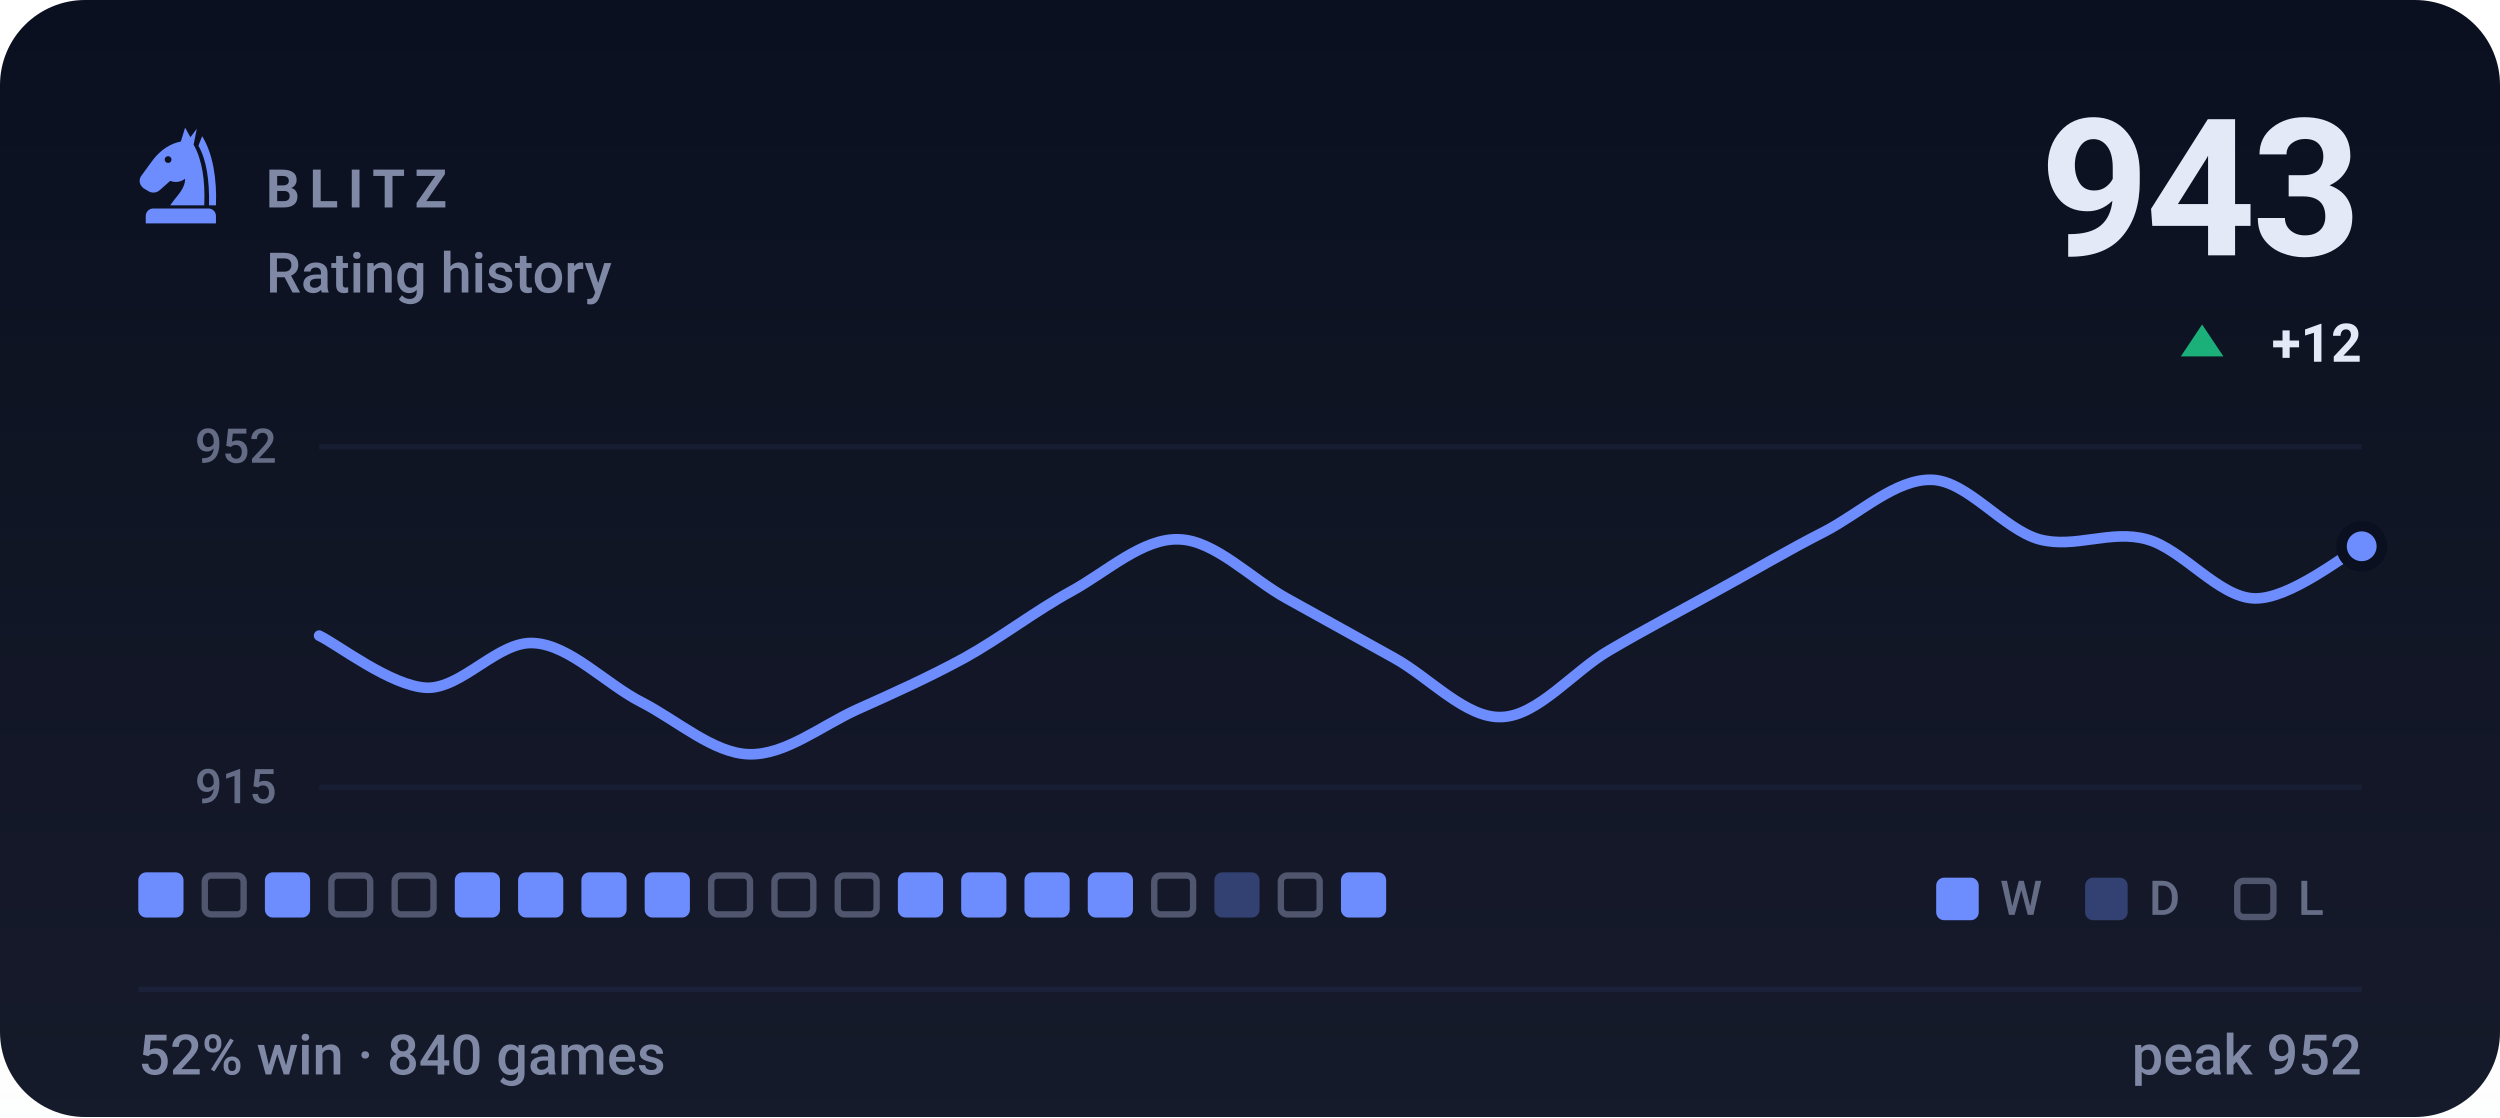
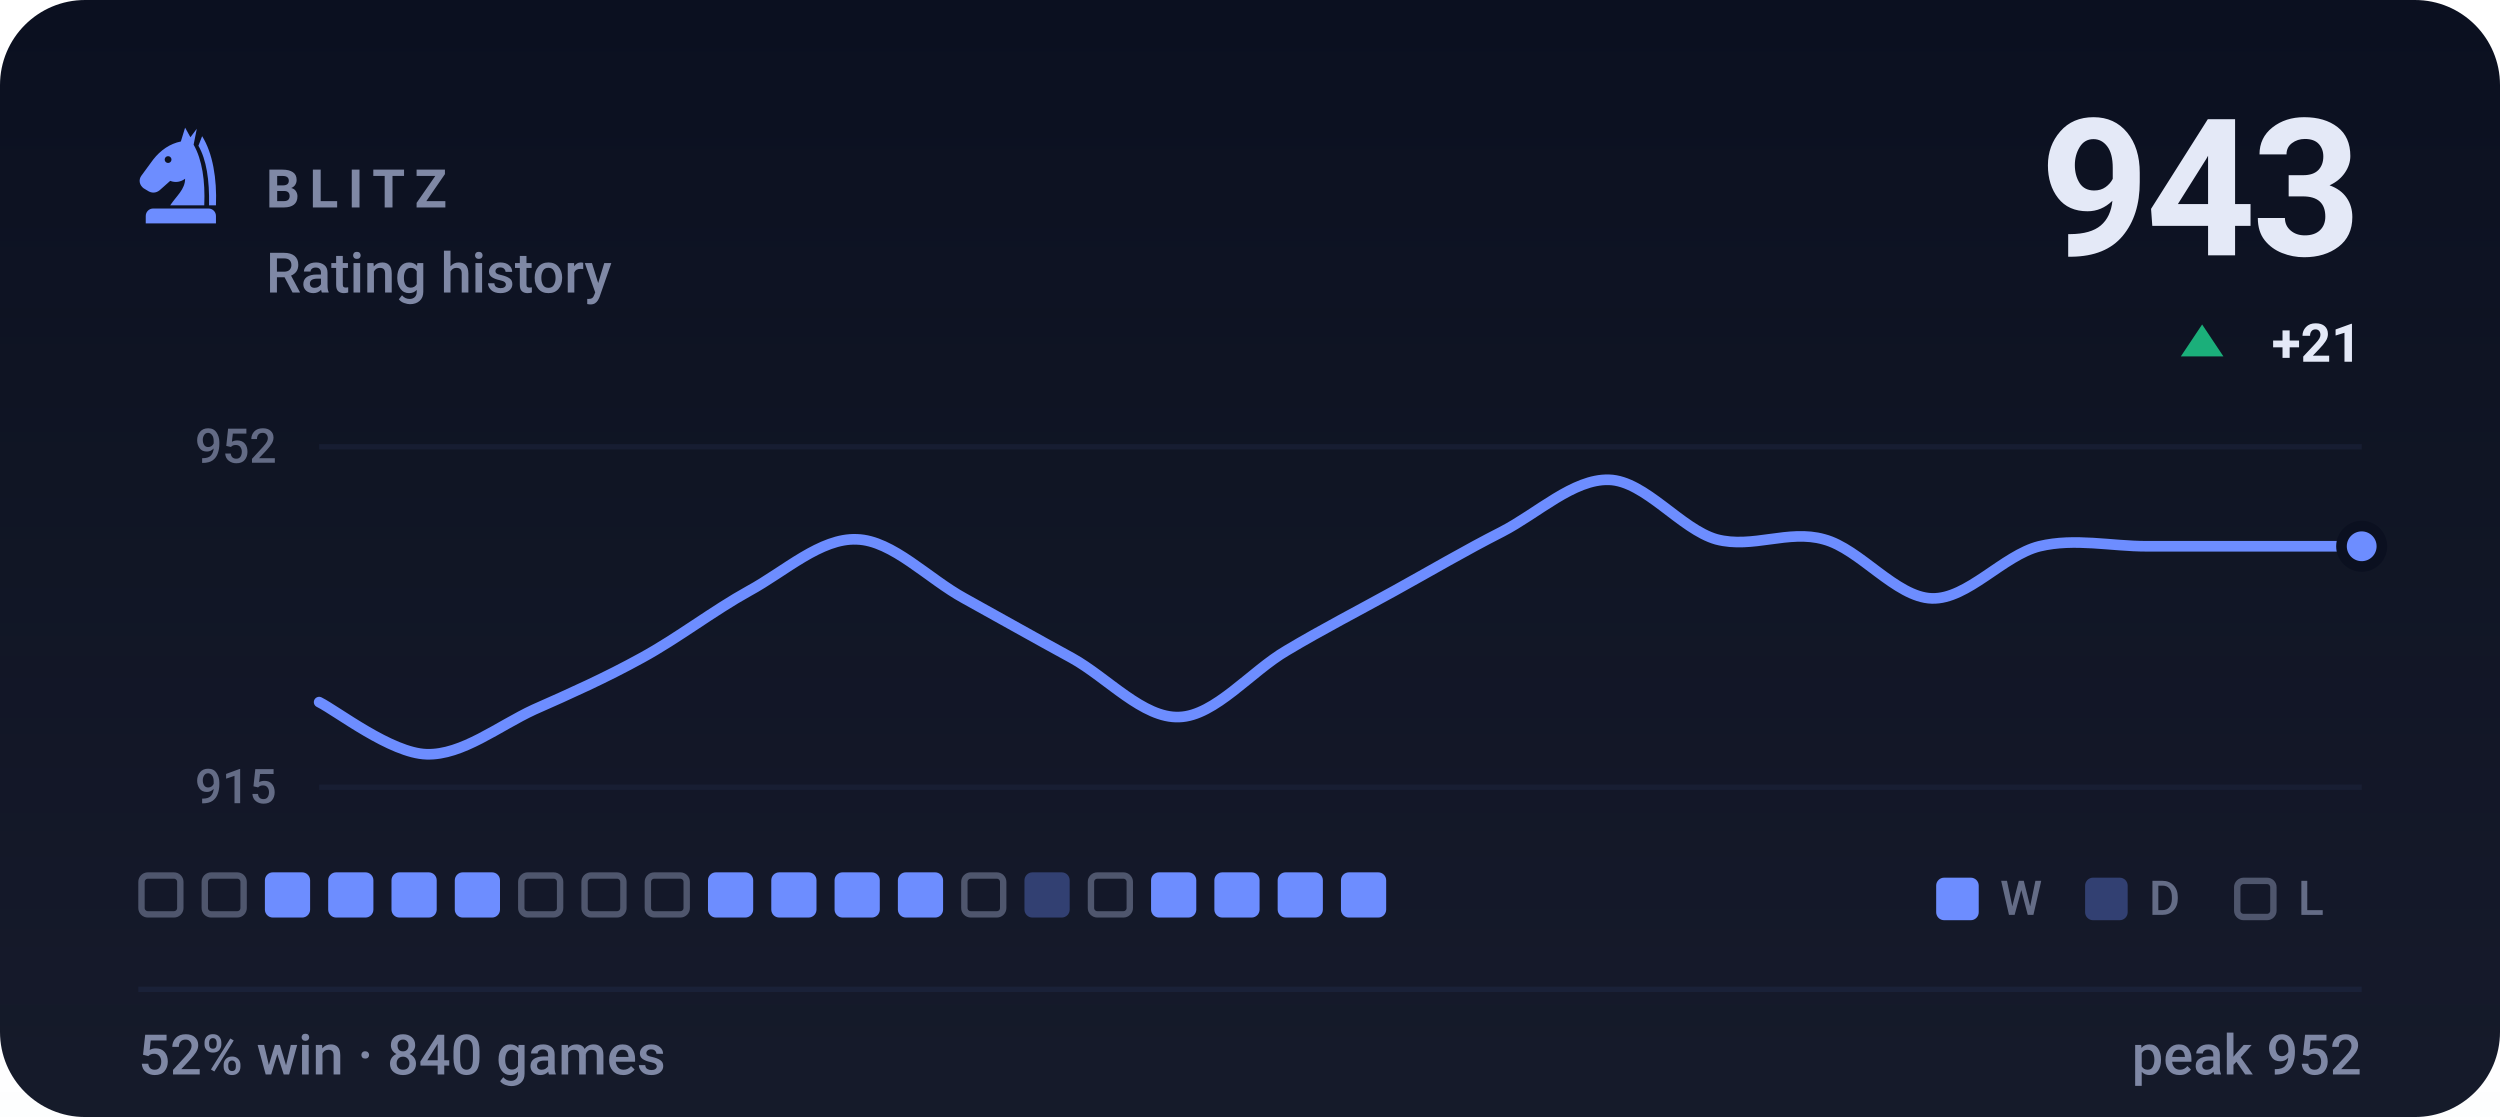
<svg xmlns="http://www.w3.org/2000/svg" viewBox="0 0 470 210" width="470" height="210" role="img" aria-label="BLITZ rating history, currently 943, 52% win rate over 840 games">
  <style>svg{font-family:-apple-system,BlinkMacSystemFont,'Segoe UI',Roboto,'Helvetica Neue',Arial,sans-serif}text{fill:#e4e9f7;white-space:pre}.bg{fill:#0b1020}.acc{fill:#6d8dff}.win{fill:#1baf7a}.draw{fill:#8b8f96}.loss{fill:#d03b3b}.lbl{font-size:10px;font-weight:600;letter-spacing:.18em;fill:#7f88a5}.cap{font-size:10.5px;font-weight:500;fill:#7f88a5}.num{font-family:-apple-system,BlinkMacSystemFont,'Segoe UI',Roboto,'Helvetica Neue',Arial,sans-serif;font-weight:700;letter-spacing:-.02em}.tick{font-size:9px;font-weight:500;fill:#7f88a5;opacity:.75}.dl{font-size:10px;font-weight:600}.rule{stroke:#1a2138;stroke-width:1;fill:none}.grid{stroke:#1a2138;stroke-width:1;fill:none;opacity:.7}.ln{fill:none;stroke:#6d8dff;stroke-width:2;stroke-linecap:round;stroke-linejoin:round}.ring{stroke:#0b1020;stroke-width:2}.hollow{fill:none;stroke-width:1.5}.sq{fill:#e4e9f7;opacity:.035}</style>
  <rect class="bg" width="470" height="210" rx="16" />
  <defs>
    <linearGradient id="gp" x1="0" y1="0" x2="0" y2="1">
      <stop offset="0" stop-color="#e4e9f7" stop-opacity="0" />
      <stop offset="1" stop-color="#e4e9f7" stop-opacity=".05" />
    </linearGradient>
  </defs>
  <rect width="470" height="210" fill="url(#gp)" />
  <g class="acc" transform="translate(24.0,22.8) scale(0.2)">
    <path fill-rule="evenodd" d="M54 6L50 19C40 21 31 27 24 36L13 51C10 55 11 60 15 63L20 66C24 68 28 67 31 64L40 56C45 58 50 57 54 54C54 64 46 70 40 79H72C73 56 70 36 62 22L65 7L59 15zM41.2 36a3.2 3.2 0 1 0-6.4 0 3.2 3.2 0 1 0 6.4 0z" />
    <path d="M70 14C80 30 84 54 83 79H76.5C77 55 74 36 66.5 23z" />
    <path d="M24 82h52a7 7 0 0 1 7 7v7H17v-7a7 7 0 0 1 7-7z" />
  </g>
  <text class="lbl" x="50" y="39">BLITZ</text>
  <text class="cap" x="50" y="55">Rating history</text>
  <text class="num" x="444" y="48" text-anchor="end" style="font-size:36px">943</text>
  <path fill="#1baf7a" d="M414 61L418 67H410Z" />
-   <text class="dl" x="444" y="68" text-anchor="end" fill="#1baf7a">+12</text>
+   <text class="dl" x="444" y="68" text-anchor="end" fill="#1baf7a">+21</text>
  <line class="grid" x1="60" y1="84" x2="444" y2="84" />
  <line class="grid" x1="60" y1="148" x2="444" y2="148" />
  <text class="tick" x="52" y="87" text-anchor="end">952</text>
  <text class="tick" x="52" y="151" text-anchor="end">915</text>
-   <path class="ln" d="M60.0 119.5C63.4 121.1 73.5 129.0 80.2 129.3C86.9 129.5 93.7 120.4 100.4 120.9C107.2 121.3 113.9 128.6 120.6 132.0C127.4 135.5 134.1 141.6 140.8 141.8C147.6 142.0 154.3 136.5 161.1 133.4C167.8 130.4 174.5 127.4 181.3 123.7C188.0 120.0 194.7 114.8 201.5 111.1C208.2 107.4 214.9 101.1 221.7 101.4C228.4 101.6 235.2 108.8 241.9 112.5C248.6 116.2 255.4 120.0 262.1 123.7C268.8 127.4 275.6 135.1 282.3 134.8C289.1 134.6 295.8 126.2 302.5 122.3C309.3 118.3 316.0 114.8 322.7 111.1C329.5 107.4 336.2 103.4 342.9 100.0C349.7 96.5 356.4 90.0 363.2 90.2C369.9 90.4 376.6 99.5 383.4 101.4C390.1 103.2 396.8 99.5 403.6 101.4C410.3 103.2 417.1 112.3 423.8 112.5C430.5 112.7 440.6 104.4 444.0 102.7" />
+   <path class="ln" d="M60.0 132.0C63.4 133.7 73.5 141.6 80.2 141.8C86.9 142.0 93.7 136.5 100.4 133.4C107.2 130.4 113.9 127.4 120.6 123.7C127.4 120.0 134.1 114.8 140.8 111.1C147.6 107.4 154.3 101.1 161.1 101.4C167.8 101.6 174.5 108.8 181.3 112.5C188.0 116.2 194.7 120.0 201.5 123.7C208.2 127.4 214.9 135.1 221.7 134.8C228.4 134.6 235.2 126.2 241.9 122.3C248.6 118.3 255.4 114.8 262.1 111.1C268.8 107.4 275.6 103.4 282.3 100.0C289.1 96.5 295.8 90.0 302.5 90.2C309.3 90.4 316.0 99.5 322.7 101.4C329.5 103.2 336.2 99.5 342.9 101.4C349.7 103.2 356.4 112.3 363.2 112.5C369.9 112.7 376.6 104.4 383.4 102.7C390.1 101.1 396.8 102.7 403.6 102.7C410.3 102.7 417.1 102.7 423.8 102.7C430.5 102.7 440.6 102.7 444.0 102.7" />
  <circle class="acc ring" cx="444.0" cy="102.7" r="3.8" />
-   <rect x="26.0" y="164" width="8.5" height="8.5" rx="1.5" fill="#6d8dff" />
+   <rect x="26.6" y="164.6" width="7.3" height="7.3" rx="1.2" fill="none" stroke="#7f88a5" stroke-width="1.2" opacity=".55" />
  <rect x="38.5" y="164.6" width="7.3" height="7.3" rx="1.2" fill="none" stroke="#7f88a5" stroke-width="1.2" opacity=".55" />
  <rect x="49.8" y="164" width="8.5" height="8.5" rx="1.5" fill="#6d8dff" />
-   <rect x="62.3" y="164.6" width="7.3" height="7.3" rx="1.2" fill="none" stroke="#7f88a5" stroke-width="1.2" opacity=".55" />
-   <rect x="74.2" y="164.6" width="7.3" height="7.3" rx="1.2" fill="none" stroke="#7f88a5" stroke-width="1.2" opacity=".55" />
+   <rect x="61.7" y="164" width="8.5" height="8.5" rx="1.5" fill="#6d8dff" />
+   <rect x="73.6" y="164" width="8.5" height="8.5" rx="1.5" fill="#6d8dff" />
  <rect x="85.5" y="164" width="8.5" height="8.5" rx="1.5" fill="#6d8dff" />
-   <rect x="97.4" y="164" width="8.5" height="8.5" rx="1.5" fill="#6d8dff" />
-   <rect x="109.3" y="164" width="8.5" height="8.5" rx="1.5" fill="#6d8dff" />
-   <rect x="121.2" y="164" width="8.5" height="8.5" rx="1.5" fill="#6d8dff" />
-   <rect x="133.7" y="164.6" width="7.3" height="7.3" rx="1.2" fill="none" stroke="#7f88a5" stroke-width="1.2" opacity=".55" />
-   <rect x="145.6" y="164.6" width="7.3" height="7.3" rx="1.2" fill="none" stroke="#7f88a5" stroke-width="1.2" opacity=".55" />
-   <rect x="157.5" y="164.6" width="7.3" height="7.3" rx="1.2" fill="none" stroke="#7f88a5" stroke-width="1.2" opacity=".55" />
+   <rect x="98.0" y="164.6" width="7.3" height="7.3" rx="1.2" fill="none" stroke="#7f88a5" stroke-width="1.2" opacity=".55" />
+   <rect x="109.9" y="164.6" width="7.3" height="7.3" rx="1.2" fill="none" stroke="#7f88a5" stroke-width="1.2" opacity=".55" />
+   <rect x="121.8" y="164.6" width="7.3" height="7.3" rx="1.2" fill="none" stroke="#7f88a5" stroke-width="1.2" opacity=".55" />
+   <rect x="133.1" y="164" width="8.5" height="8.5" rx="1.5" fill="#6d8dff" />
+   <rect x="145.0" y="164" width="8.5" height="8.5" rx="1.5" fill="#6d8dff" />
+   <rect x="156.9" y="164" width="8.5" height="8.5" rx="1.5" fill="#6d8dff" />
  <rect x="168.8" y="164" width="8.5" height="8.5" rx="1.5" fill="#6d8dff" />
-   <rect x="180.7" y="164" width="8.5" height="8.5" rx="1.5" fill="#6d8dff" />
-   <rect x="192.6" y="164" width="8.5" height="8.5" rx="1.5" fill="#6d8dff" />
-   <rect x="204.5" y="164" width="8.5" height="8.5" rx="1.5" fill="#6d8dff" />
-   <rect x="217.0" y="164.6" width="7.3" height="7.3" rx="1.2" fill="none" stroke="#7f88a5" stroke-width="1.2" opacity=".55" />
-   <rect x="228.3" y="164" width="8.5" height="8.5" rx="1.5" fill="#6d8dff" opacity=".34" />
-   <rect x="240.8" y="164.6" width="7.3" height="7.3" rx="1.2" fill="none" stroke="#7f88a5" stroke-width="1.2" opacity=".55" />
+   <rect x="181.3" y="164.6" width="7.3" height="7.3" rx="1.2" fill="none" stroke="#7f88a5" stroke-width="1.2" opacity=".55" />
+   <rect x="192.6" y="164" width="8.5" height="8.5" rx="1.5" fill="#6d8dff" opacity=".34" />
+   <rect x="205.1" y="164.6" width="7.3" height="7.3" rx="1.2" fill="none" stroke="#7f88a5" stroke-width="1.2" opacity=".55" />
+   <rect x="216.4" y="164" width="8.5" height="8.5" rx="1.5" fill="#6d8dff" />
+   <rect x="228.3" y="164" width="8.5" height="8.5" rx="1.5" fill="#6d8dff" />
+   <rect x="240.2" y="164" width="8.5" height="8.5" rx="1.5" fill="#6d8dff" />
  <rect x="252.1" y="164" width="8.5" height="8.5" rx="1.5" fill="#6d8dff" />
  <rect x="364" y="165" width="8" height="8" rx="1.5" fill="#6d8dff" />
  <text class="tick" x="376" y="172">W</text>
  <rect x="392" y="165" width="8" height="8" rx="1.5" fill="#6d8dff" opacity=".34" />
  <text class="tick" x="404" y="172">D</text>
  <rect x="420.6" y="165.6" width="6.8" height="6.8" rx="1.2" fill="none" stroke="#7f88a5" stroke-width="1.2" opacity=".55" />
  <text class="tick" x="432" y="172">L</text>
  <line class="rule" x1="26" y1="186" x2="444" y2="186" />
  <text class="cap" x="26" y="202">52% win · 840 games</text>
  <text class="cap" x="444" y="202" text-anchor="end">peak 952</text>
</svg>
